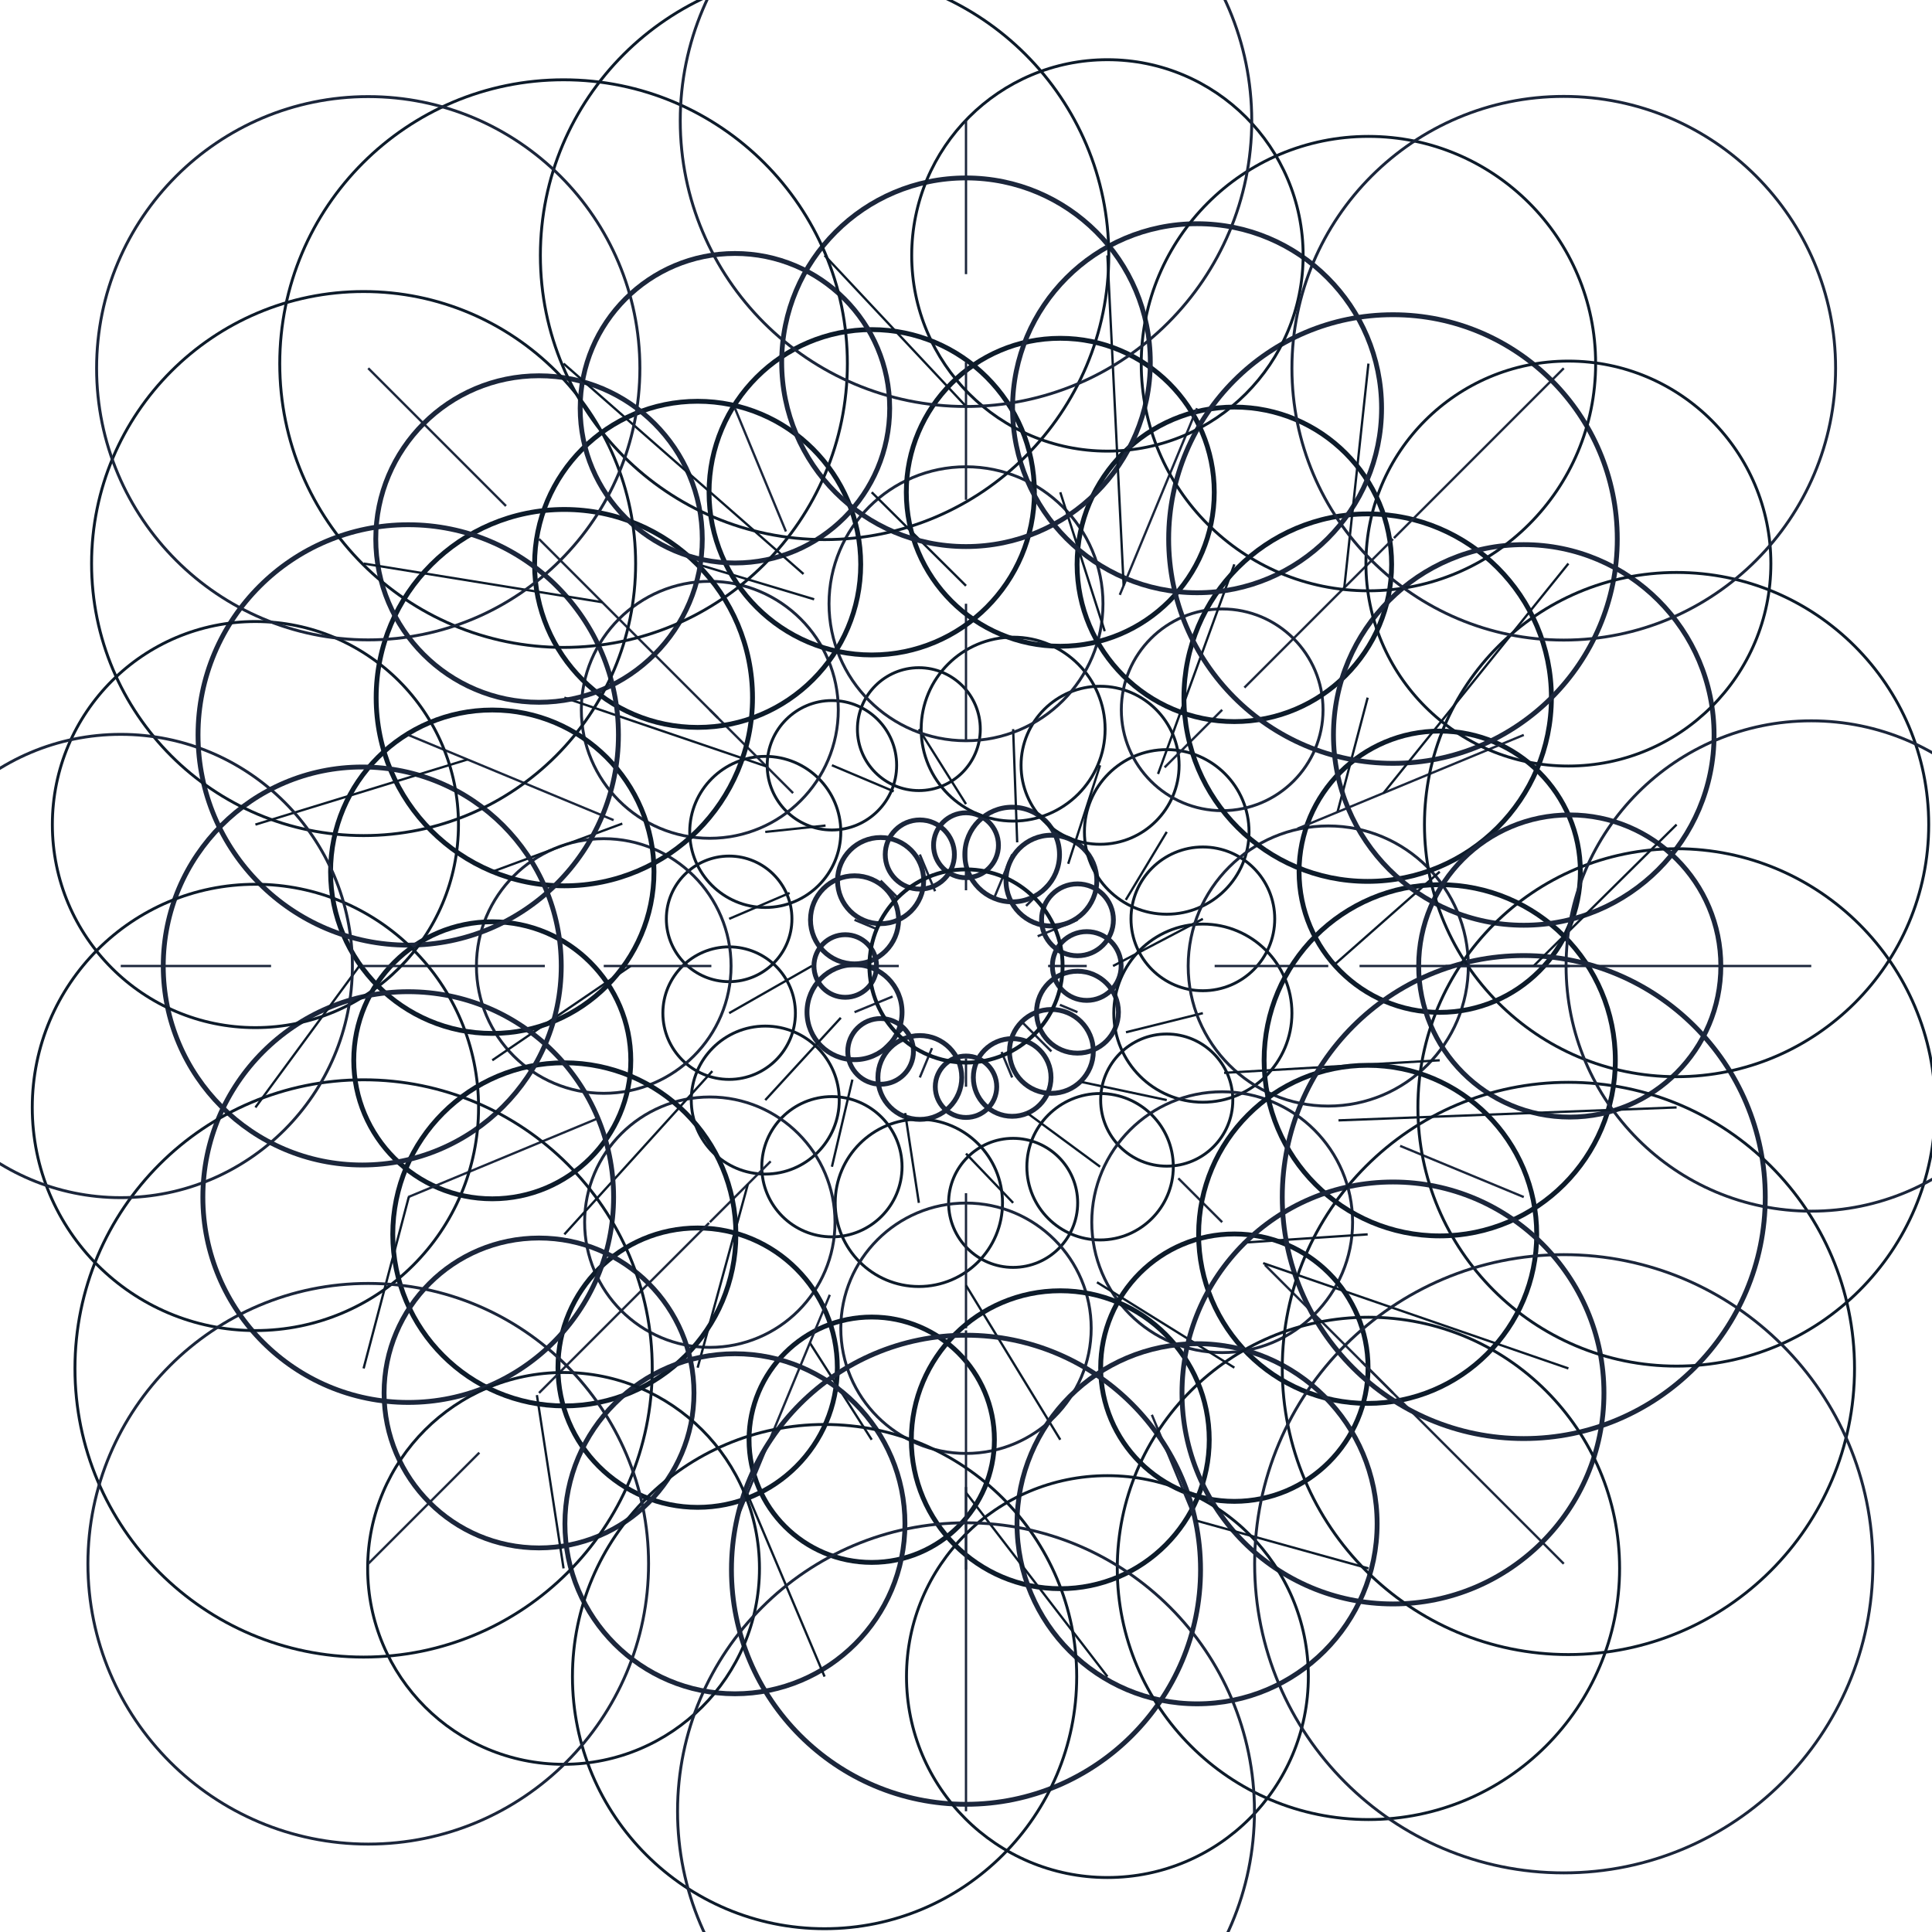
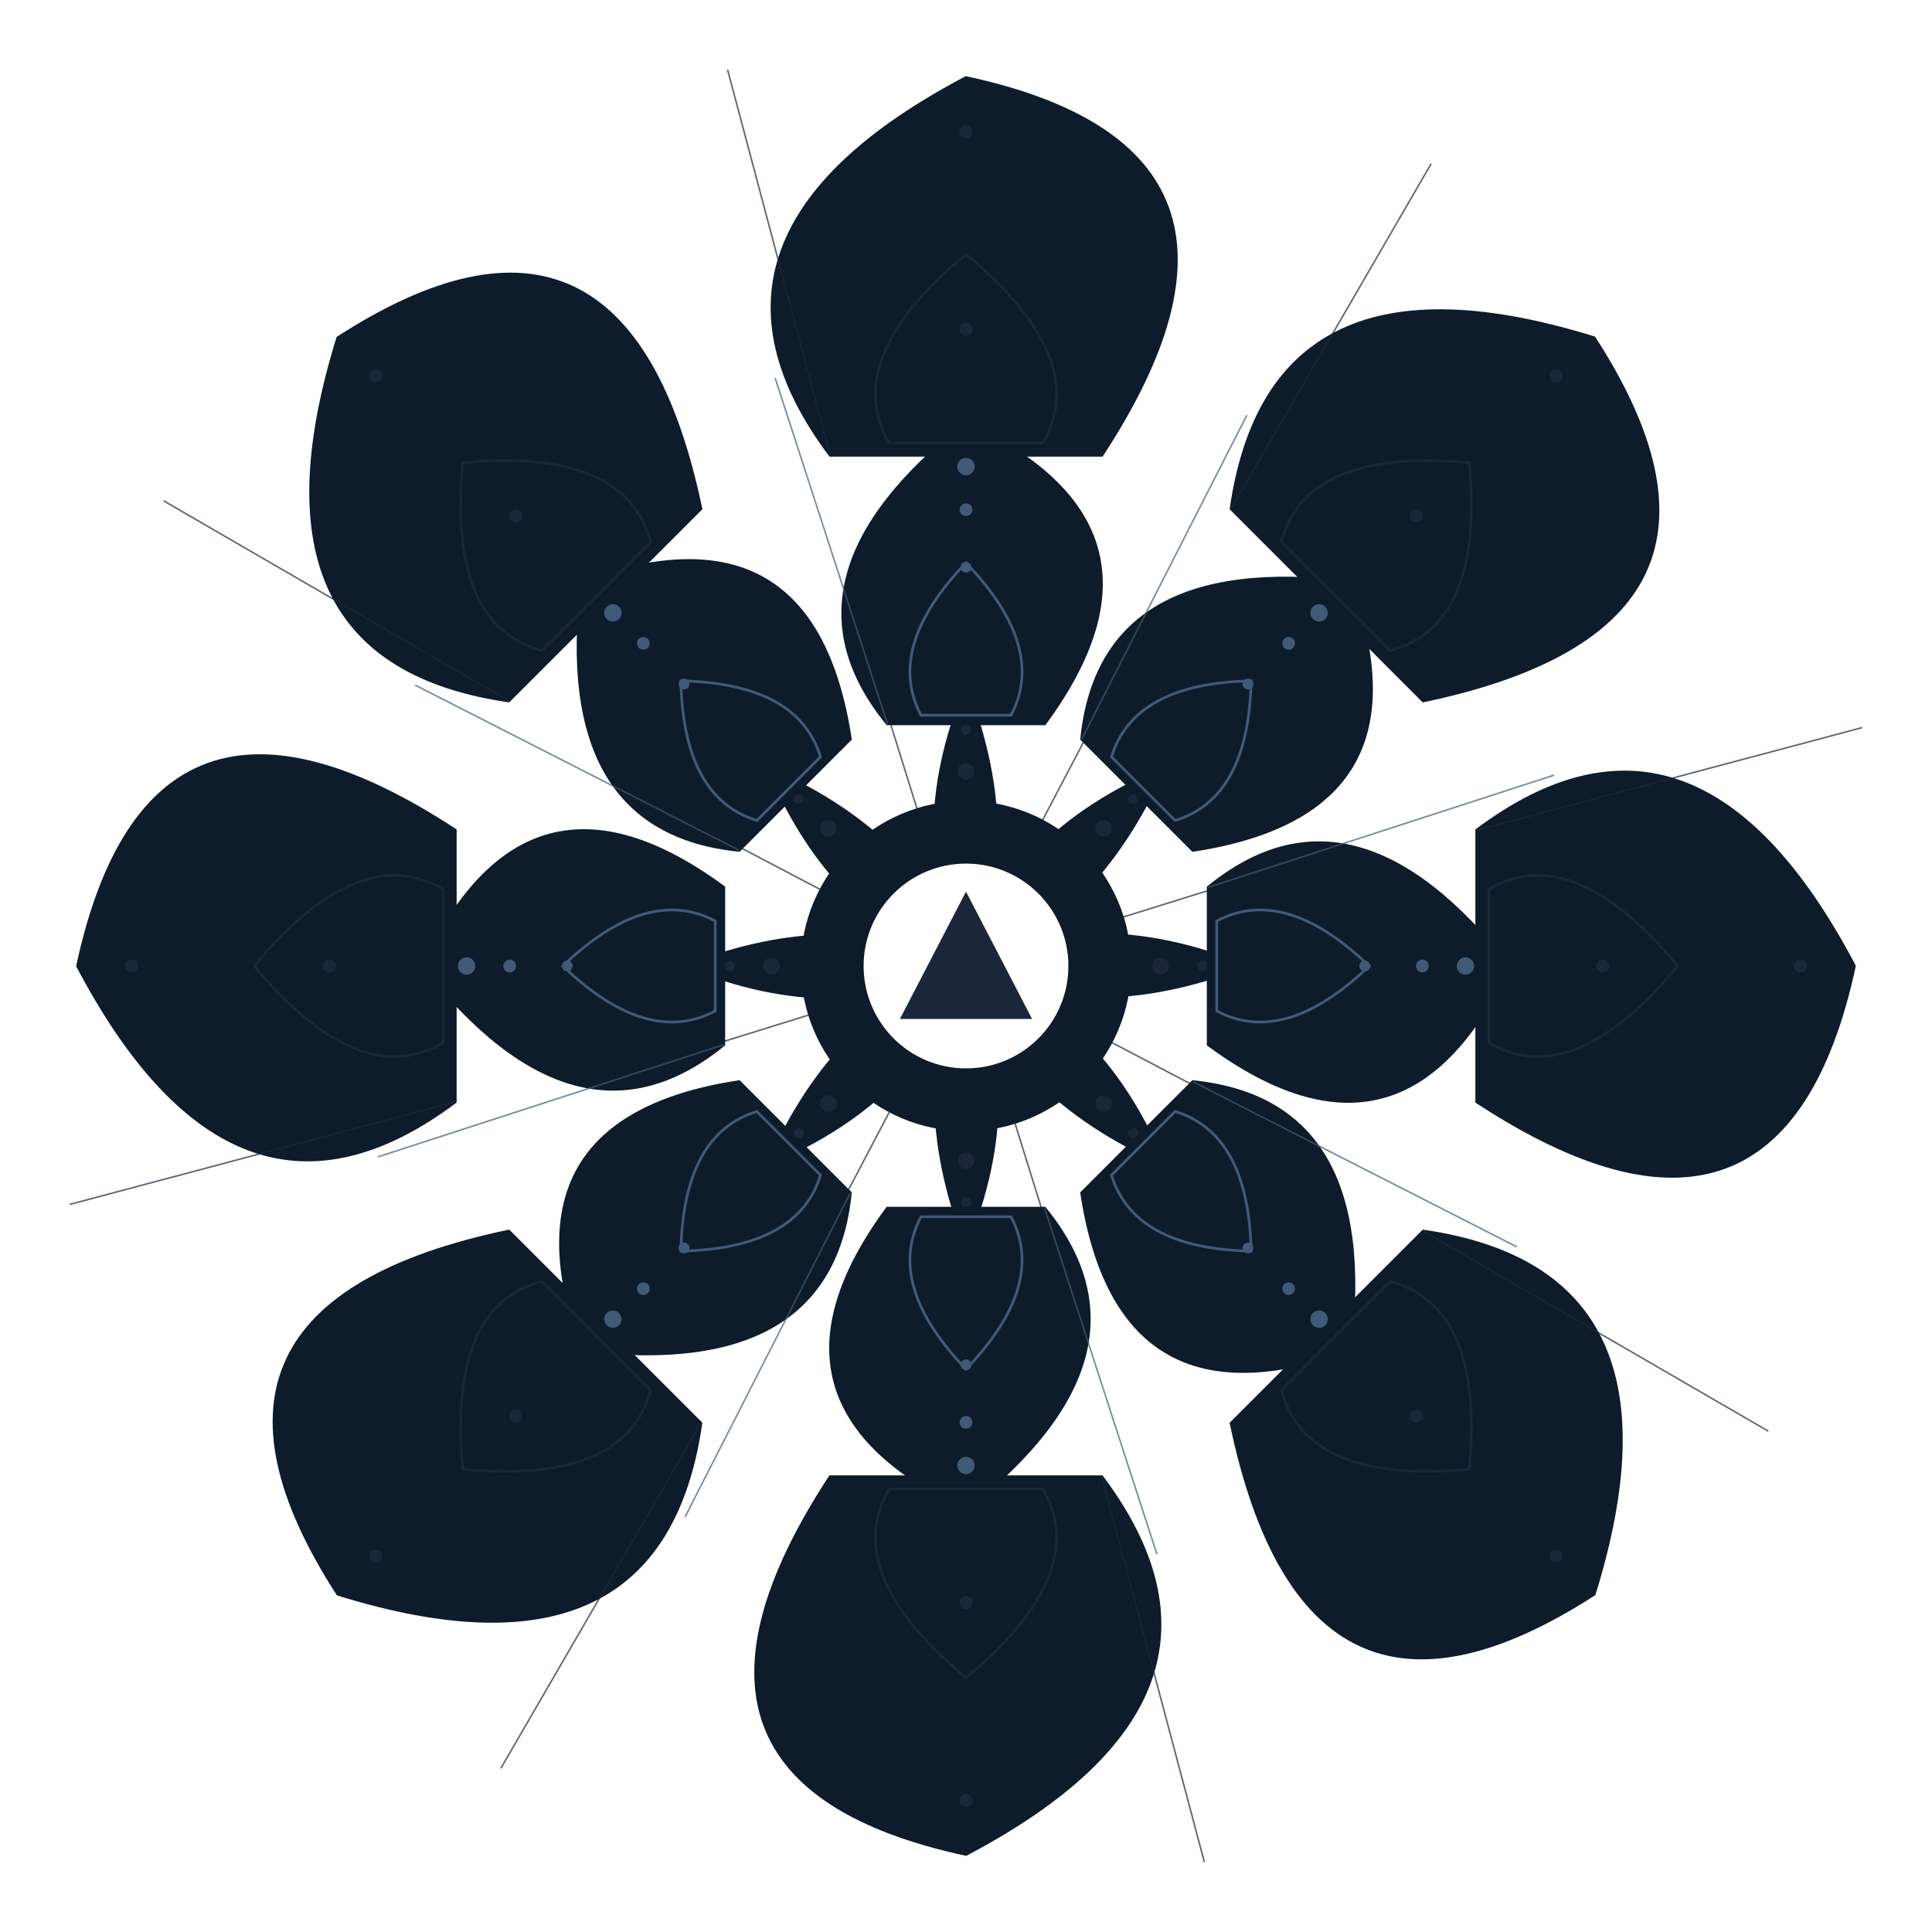
<svg xmlns="http://www.w3.org/2000/svg" width="1000" height="1000" viewBox="0 0 1000 1000">
  <rect width="1000" height="1000" fill="#ffffff" />
-   <circle cx="562.5" cy="500.0" r="17.8" fill="none" stroke="#1b263b" stroke-width="2.5" />
-   <line x1="542.5" y1="500.0" x2="562.5" y2="500.0" stroke="#1b263b" stroke-width="1.2" />
-   <circle cx="557.7" cy="523.9" r="21.2" fill="none" stroke="#1b263b" stroke-width="2.5" />
-   <line x1="548.6" y1="520.1" x2="557.7" y2="523.9" stroke="#1b263b" stroke-width="1.2" />
-   <circle cx="544.2" cy="544.2" r="21.7" fill="none" stroke="#1b263b" stroke-width="2.5" />
-   <line x1="529.0" y1="529.0" x2="544.2" y2="544.2" stroke="#1b263b" stroke-width="1.2" />
-   <circle cx="523.9" cy="557.7" r="20.1" fill="none" stroke="#1b263b" stroke-width="2.5" />
-   <line x1="518.4" y1="544.5" x2="523.9" y2="557.7" stroke="#1b263b" stroke-width="1.2" />
-   <circle cx="500.0" cy="562.5" r="15.9" fill="none" stroke="#1b263b" stroke-width="2.5" />
-   <line x1="500.0" y1="547.8" x2="500.0" y2="562.5" stroke="#1b263b" stroke-width="1.2" />
-   <circle cx="476.1" cy="557.7" r="21.7" fill="none" stroke="#1b263b" stroke-width="2.5" />
-   <line x1="482.4" y1="542.5" x2="476.1" y2="557.7" stroke="#1b263b" stroke-width="1.2" />
-   <circle cx="455.8" cy="544.2" r="17.0" fill="none" stroke="#1b263b" stroke-width="2.5" />
-   <line x1="468.5" y1="531.5" x2="455.8" y2="544.2" stroke="#1b263b" stroke-width="1.2" />
-   <circle cx="442.3" cy="523.9" r="24.6" fill="none" stroke="#1b263b" stroke-width="2.5" />
-   <line x1="462.0" y1="515.8" x2="442.3" y2="523.9" stroke="#1b263b" stroke-width="1.2" />
-   <circle cx="437.5" cy="500.0" r="16.2" fill="none" stroke="#1b263b" stroke-width="2.5" />
-   <line x1="465.2" y1="500.0" x2="437.5" y2="500.0" stroke="#1b263b" stroke-width="1.2" />
-   <circle cx="442.3" cy="476.1" r="22.8" fill="none" stroke="#1b263b" stroke-width="2.5" />
-   <line x1="453.6" y1="480.8" x2="442.3" y2="476.1" stroke="#1b263b" stroke-width="1.2" />
-   <circle cx="455.8" cy="455.8" r="22.3" fill="none" stroke="#1b263b" stroke-width="2.5" />
-   <line x1="464.9" y1="464.9" x2="455.8" y2="455.8" stroke="#1b263b" stroke-width="1.2" />
-   <circle cx="476.1" cy="442.3" r="17.9" fill="none" stroke="#1b263b" stroke-width="2.5" />
-   <line x1="484.0" y1="461.3" x2="476.1" y2="442.3" stroke="#1b263b" stroke-width="1.2" />
-   <circle cx="500.0" cy="437.5" r="16.8" fill="none" stroke="#1b263b" stroke-width="2.5" />
-   <line x1="500.0" y1="460.8" x2="500.0" y2="437.5" stroke="#1b263b" stroke-width="1.2" />
-   <circle cx="523.9" cy="442.3" r="24.5" fill="none" stroke="#1b263b" stroke-width="2.5" />
-   <line x1="514.9" y1="464.0" x2="523.9" y2="442.3" stroke="#1b263b" stroke-width="1.2" />
-   <circle cx="544.2" cy="455.8" r="23.5" fill="none" stroke="#1b263b" stroke-width="2.5" />
-   <line x1="531.1" y1="468.9" x2="544.2" y2="455.8" stroke="#1b263b" stroke-width="1.2" />
-   <circle cx="557.7" cy="476.1" r="18.6" fill="none" stroke="#1b263b" stroke-width="2.5" />
-   <line x1="537.1" y1="484.6" x2="557.7" y2="476.1" stroke="#1b263b" stroke-width="1.2" />
-   <circle cx="622.6" cy="524.4" r="46.1" fill="none" stroke="#0d1b2a" stroke-width="1.5" />
-   <line x1="582.8" y1="534.3" x2="622.6" y2="524.4" stroke="#0d1b2a" stroke-width="1.2" />
-   <circle cx="603.9" cy="569.4" r="34.2" fill="none" stroke="#0d1b2a" stroke-width="1.5" />
-   <line x1="560.1" y1="560.1" x2="603.9" y2="569.4" stroke="#0d1b2a" stroke-width="1.2" />
-   <circle cx="569.4" cy="603.9" r="37.9" fill="none" stroke="#0d1b2a" stroke-width="1.5" />
-   <line x1="531.4" y1="575.9" x2="569.4" y2="603.9" stroke="#0d1b2a" stroke-width="1.2" />
-   <circle cx="524.4" cy="622.6" r="33.4" fill="none" stroke="#0d1b2a" stroke-width="1.5" />
-   <line x1="500.0" y1="597.1" x2="524.4" y2="622.6" stroke="#0d1b2a" stroke-width="1.2" />
-   <circle cx="475.6" cy="622.6" r="43.3" fill="none" stroke="#0d1b2a" stroke-width="1.5" />
-   <line x1="468.5" y1="576.1" x2="475.6" y2="622.6" stroke="#0d1b2a" stroke-width="1.2" />
-   <circle cx="430.6" cy="603.9" r="36.3" fill="none" stroke="#0d1b2a" stroke-width="1.5" />
-   <line x1="441.2" y1="558.8" x2="430.6" y2="603.9" stroke="#0d1b2a" stroke-width="1.2" />
-   <circle cx="396.1" cy="569.4" r="38.3" fill="none" stroke="#0d1b2a" stroke-width="1.5" />
-   <line x1="435.2" y1="526.8" x2="396.1" y2="569.4" stroke="#0d1b2a" stroke-width="1.2" />
-   <circle cx="377.4" cy="524.4" r="34.3" fill="none" stroke="#0d1b2a" stroke-width="1.5" />
-   <line x1="420.2" y1="500.0" x2="377.4" y2="524.4" stroke="#0d1b2a" stroke-width="1.2" />
-   <circle cx="377.4" cy="475.6" r="32.5" fill="none" stroke="#0d1b2a" stroke-width="1.5" />
-   <line x1="408.7" y1="462.2" x2="377.4" y2="475.6" stroke="#0d1b2a" stroke-width="1.2" />
-   <circle cx="396.1" cy="430.6" r="39.1" fill="none" stroke="#0d1b2a" stroke-width="1.5" />
-   <line x1="427.3" y1="427.3" x2="396.1" y2="430.6" stroke="#0d1b2a" stroke-width="1.2" />
-   <circle cx="430.6" cy="396.1" r="33.5" fill="none" stroke="#0d1b2a" stroke-width="1.5" />
-   <line x1="462.6" y1="409.6" x2="430.6" y2="396.1" stroke="#0d1b2a" stroke-width="1.2" />
-   <circle cx="475.6" cy="377.4" r="31.8" fill="none" stroke="#0d1b2a" stroke-width="1.5" />
-   <line x1="500.0" y1="416.2" x2="475.6" y2="377.4" stroke="#0d1b2a" stroke-width="1.2" />
-   <circle cx="524.4" cy="377.4" r="47.6" fill="none" stroke="#0d1b2a" stroke-width="1.5" />
-   <line x1="526.5" y1="436.0" x2="524.4" y2="377.4" stroke="#0d1b2a" stroke-width="1.2" />
-   <circle cx="569.4" cy="396.1" r="40.9" fill="none" stroke="#0d1b2a" stroke-width="1.5" />
-   <line x1="552.9" y1="447.1" x2="569.4" y2="396.1" stroke="#0d1b2a" stroke-width="1.2" />
-   <circle cx="603.9" cy="430.6" r="42.6" fill="none" stroke="#0d1b2a" stroke-width="1.5" />
-   <line x1="582.7" y1="465.8" x2="603.9" y2="430.6" stroke="#0d1b2a" stroke-width="1.2" />
-   <circle cx="622.6" cy="475.6" r="37.2" fill="none" stroke="#0d1b2a" stroke-width="1.5" />
-   <line x1="576.1" y1="500.0" x2="622.6" y2="475.6" stroke="#0d1b2a" stroke-width="1.2" />
-   <circle cx="687.5" cy="500.0" r="72.5" fill="none" stroke="#1b263b" stroke-width="1.5" />
-   <line x1="628.7" y1="500.0" x2="687.5" y2="500.0" stroke="#1b263b" stroke-width="1.2" />
-   <circle cx="632.6" cy="632.6" r="67.5" fill="none" stroke="#1b263b" stroke-width="1.5" />
-   <line x1="609.9" y1="609.9" x2="632.6" y2="632.6" stroke="#1b263b" stroke-width="1.2" />
-   <circle cx="500.0" cy="687.5" r="64.8" fill="none" stroke="#1b263b" stroke-width="1.5" />
-   <line x1="500.0" y1="617.6" x2="500.0" y2="687.5" stroke="#1b263b" stroke-width="1.2" />
-   <circle cx="367.4" cy="632.6" r="64.8" fill="none" stroke="#1b263b" stroke-width="1.5" />
-   <line x1="398.9" y1="601.1" x2="367.4" y2="632.6" stroke="#1b263b" stroke-width="1.2" />
-   <circle cx="312.5" cy="500.0" r="65.9" fill="none" stroke="#1b263b" stroke-width="1.5" />
-   <line x1="368.2" y1="500.0" x2="312.5" y2="500.0" stroke="#1b263b" stroke-width="1.2" />
-   <circle cx="367.4" cy="367.4" r="66.5" fill="none" stroke="#1b263b" stroke-width="1.5" />
-   <line x1="410.5" y1="410.5" x2="367.4" y2="367.4" stroke="#1b263b" stroke-width="1.2" />
-   <circle cx="500.0" cy="312.5" r="70.9" fill="none" stroke="#1b263b" stroke-width="1.5" />
-   <line x1="500.0" y1="383.9" x2="500.0" y2="312.5" stroke="#1b263b" stroke-width="1.2" />
-   <circle cx="632.6" cy="367.4" r="52.2" fill="none" stroke="#1b263b" stroke-width="1.5" />
-   <line x1="602.8" y1="397.2" x2="632.6" y2="367.4" stroke="#1b263b" stroke-width="1.2" />
-   <circle cx="745.2" cy="548.8" r="90.9" fill="none" stroke="#0d1b2a" stroke-width="2.5" />
-   <line x1="633.6" y1="555.3" x2="745.2" y2="548.8" stroke="#0d1b2a" stroke-width="1.2" />
-   <circle cx="707.9" cy="638.9" r="87.5" fill="none" stroke="#0d1b2a" stroke-width="2.5" />
-   <line x1="643.2" y1="643.2" x2="707.9" y2="638.9" stroke="#0d1b2a" stroke-width="1.2" />
-   <circle cx="638.9" cy="707.9" r="69.2" fill="none" stroke="#0d1b2a" stroke-width="2.5" />
-   <line x1="567.8" y1="663.7" x2="638.9" y2="707.9" stroke="#0d1b2a" stroke-width="1.2" />
-   <circle cx="548.8" cy="745.2" r="77.1" fill="none" stroke="#0d1b2a" stroke-width="2.5" />
-   <line x1="500.0" y1="665.3" x2="548.8" y2="745.2" stroke="#0d1b2a" stroke-width="1.2" />
-   <circle cx="451.2" cy="745.2" r="63.5" fill="none" stroke="#0d1b2a" stroke-width="2.5" />
-   <line x1="419.2" y1="695.1" x2="451.2" y2="745.2" stroke="#0d1b2a" stroke-width="1.2" />
-   <circle cx="361.1" cy="707.9" r="72.3" fill="none" stroke="#0d1b2a" stroke-width="2.5" />
-   <line x1="387.1" y1="612.9" x2="361.1" y2="707.9" stroke="#0d1b2a" stroke-width="1.2" />
-   <circle cx="292.1" cy="638.9" r="88.8" fill="none" stroke="#0d1b2a" stroke-width="2.5" />
-   <line x1="368.7" y1="554.4" x2="292.1" y2="638.9" stroke="#0d1b2a" stroke-width="1.2" />
-   <circle cx="254.8" cy="548.8" r="71.7" fill="none" stroke="#0d1b2a" stroke-width="2.5" />
-   <line x1="326.4" y1="500.0" x2="254.8" y2="548.8" stroke="#0d1b2a" stroke-width="1.2" />
-   <circle cx="254.8" cy="451.2" r="83.7" fill="none" stroke="#0d1b2a" stroke-width="2.5" />
-   <line x1="322.1" y1="426.3" x2="254.8" y2="451.2" stroke="#0d1b2a" stroke-width="1.2" />
-   <circle cx="292.1" cy="361.1" r="97.4" fill="none" stroke="#0d1b2a" stroke-width="2.5" />
-   <line x1="396.7" y1="396.7" x2="292.1" y2="361.1" stroke="#0d1b2a" stroke-width="1.2" />
-   <circle cx="361.1" cy="292.1" r="84.4" fill="none" stroke="#0d1b2a" stroke-width="2.5" />
-   <line x1="421.4" y1="310.2" x2="361.1" y2="292.1" stroke="#0d1b2a" stroke-width="1.2" />
-   <circle cx="451.2" cy="254.8" r="84.2" fill="none" stroke="#0d1b2a" stroke-width="2.5" />
-   <line x1="500.0" y1="303.2" x2="451.2" y2="254.8" stroke="#0d1b2a" stroke-width="1.2" />
-   <circle cx="548.8" cy="254.8" r="79.7" fill="none" stroke="#0d1b2a" stroke-width="2.5" />
-   <line x1="571.8" y1="326.7" x2="548.8" y2="254.8" stroke="#0d1b2a" stroke-width="1.2" />
-   <circle cx="638.9" cy="292.1" r="81.4" fill="none" stroke="#0d1b2a" stroke-width="2.5" />
-   <line x1="599.4" y1="400.6" x2="638.9" y2="292.1" stroke="#0d1b2a" stroke-width="1.2" />
-   <circle cx="707.9" cy="361.1" r="95.1" fill="none" stroke="#0d1b2a" stroke-width="2.5" />
-   <line x1="692.3" y1="420.3" x2="707.9" y2="361.1" stroke="#0d1b2a" stroke-width="1.2" />
-   <circle cx="745.2" cy="451.2" r="72.8" fill="none" stroke="#0d1b2a" stroke-width="2.5" />
-   <line x1="689.9" y1="500.0" x2="745.2" y2="451.2" stroke="#0d1b2a" stroke-width="1.2" />
-   <circle cx="812.5" cy="500.0" r="78.2" fill="none" stroke="#1b263b" stroke-width="2.5" />
-   <line x1="703.7" y1="500.0" x2="812.5" y2="500.0" stroke="#1b263b" stroke-width="1.2" />
-   <circle cx="788.7" cy="619.6" r="125.0" fill="none" stroke="#1b263b" stroke-width="2.5" />
-   <line x1="724.7" y1="593.1" x2="788.7" y2="619.6" stroke="#1b263b" stroke-width="1.2" />
-   <circle cx="721.0" cy="721.0" r="109.2" fill="none" stroke="#1b263b" stroke-width="2.5" />
-   <line x1="654.7" y1="654.7" x2="721.0" y2="721.0" stroke="#1b263b" stroke-width="1.2" />
-   <circle cx="619.6" cy="788.7" r="93.2" fill="none" stroke="#1b263b" stroke-width="2.5" />
-   <line x1="596.2" y1="732.3" x2="619.6" y2="788.7" stroke="#1b263b" stroke-width="1.2" />
-   <circle cx="500.0" cy="812.5" r="121.4" fill="none" stroke="#1b263b" stroke-width="2.5" />
-   <line x1="500.0" y1="688.6" x2="500.0" y2="812.5" stroke="#1b263b" stroke-width="1.2" />
-   <circle cx="380.4" cy="788.7" r="88.0" fill="none" stroke="#1b263b" stroke-width="2.5" />
-   <line x1="429.5" y1="670.2" x2="380.4" y2="788.7" stroke="#1b263b" stroke-width="1.2" />
-   <circle cx="279.0" cy="721.0" r="80.2" fill="none" stroke="#1b263b" stroke-width="2.5" />
-   <line x1="367.0" y1="633.0" x2="279.0" y2="721.0" stroke="#1b263b" stroke-width="1.2" />
-   <circle cx="211.3" cy="619.6" r="106.3" fill="none" stroke="#1b263b" stroke-width="2.5" />
-   <line x1="310.1" y1="578.6" x2="211.3" y2="619.6" stroke="#1b263b" stroke-width="1.2" />
-   <circle cx="187.5" cy="500.0" r="103.0" fill="none" stroke="#1b263b" stroke-width="2.5" />
-   <line x1="282.0" y1="500.0" x2="187.5" y2="500.0" stroke="#1b263b" stroke-width="1.2" />
-   <circle cx="211.3" cy="380.4" r="108.8" fill="none" stroke="#1b263b" stroke-width="2.5" />
-   <line x1="317.6" y1="424.5" x2="211.3" y2="380.4" stroke="#1b263b" stroke-width="1.2" />
-   <circle cx="279.0" cy="279.0" r="84.5" fill="none" stroke="#1b263b" stroke-width="2.5" />
-   <line x1="371.5" y1="371.5" x2="279.0" y2="279.0" stroke="#1b263b" stroke-width="1.2" />
-   <circle cx="380.4" cy="211.3" r="80.1" fill="none" stroke="#1b263b" stroke-width="2.5" />
-   <line x1="406.8" y1="275.1" x2="380.4" y2="211.3" stroke="#1b263b" stroke-width="1.2" />
-   <circle cx="500.0" cy="187.5" r="95.4" fill="none" stroke="#1b263b" stroke-width="2.5" />
-   <line x1="500.0" y1="258.7" x2="500.0" y2="187.5" stroke="#1b263b" stroke-width="1.2" />
-   <circle cx="619.6" cy="211.3" r="95.5" fill="none" stroke="#1b263b" stroke-width="2.5" />
-   <line x1="579.6" y1="307.9" x2="619.6" y2="211.3" stroke="#1b263b" stroke-width="1.2" />
-   <circle cx="721.0" cy="279.0" r="116.1" fill="none" stroke="#1b263b" stroke-width="2.5" />
-   <line x1="644.1" y1="355.9" x2="721.0" y2="279.0" stroke="#1b263b" stroke-width="1.2" />
-   <circle cx="788.7" cy="380.4" r="98.5" fill="none" stroke="#1b263b" stroke-width="2.5" />
-   <line x1="671.6" y1="428.9" x2="788.7" y2="380.4" stroke="#1b263b" stroke-width="1.2" />
-   <circle cx="867.8" cy="573.2" r="133.9" fill="none" stroke="#0d1b2a" stroke-width="1.5" />
-   <line x1="692.8" y1="579.9" x2="867.8" y2="573.2" stroke="#0d1b2a" stroke-width="1.2" />
-   <circle cx="811.8" cy="708.3" r="148.1" fill="none" stroke="#0d1b2a" stroke-width="1.5" />
-   <line x1="653.8" y1="653.8" x2="811.8" y2="708.3" stroke="#0d1b2a" stroke-width="1.2" />
-   <circle cx="708.3" cy="811.8" r="130.0" fill="none" stroke="#0d1b2a" stroke-width="1.5" />
-   <line x1="618.9" y1="787.0" x2="708.3" y2="811.8" stroke="#0d1b2a" stroke-width="1.2" />
-   <circle cx="573.2" cy="867.8" r="104.0" fill="none" stroke="#0d1b2a" stroke-width="1.5" />
-   <line x1="500.0" y1="772.6" x2="573.2" y2="867.8" stroke="#0d1b2a" stroke-width="1.2" />
-   <circle cx="426.8" cy="867.8" r="130.5" fill="none" stroke="#0d1b2a" stroke-width="1.5" />
-   <line x1="386.8" y1="773.2" x2="426.8" y2="867.8" stroke="#0d1b2a" stroke-width="1.2" />
-   <circle cx="291.7" cy="811.8" r="101.4" fill="none" stroke="#0d1b2a" stroke-width="1.5" />
-   <line x1="277.9" y1="722.1" x2="291.7" y2="811.8" stroke="#0d1b2a" stroke-width="1.2" />
-   <circle cx="188.2" cy="708.3" r="149.4" fill="none" stroke="#0d1b2a" stroke-width="1.5" />
-   <line x1="211.6" y1="619.5" x2="188.2" y2="708.3" stroke="#0d1b2a" stroke-width="1.2" />
-   <circle cx="132.2" cy="573.2" r="115.5" fill="none" stroke="#0d1b2a" stroke-width="1.5" />
-   <line x1="186.0" y1="500.0" x2="132.2" y2="573.2" stroke="#0d1b2a" stroke-width="1.2" />
-   <circle cx="132.2" cy="426.8" r="105.1" fill="none" stroke="#0d1b2a" stroke-width="1.5" />
-   <line x1="242.0" y1="393.1" x2="132.2" y2="426.8" stroke="#0d1b2a" stroke-width="1.2" />
-   <circle cx="188.2" cy="291.7" r="140.8" fill="none" stroke="#0d1b2a" stroke-width="1.5" />
-   <line x1="311.7" y1="311.7" x2="188.2" y2="291.7" stroke="#0d1b2a" stroke-width="1.2" />
-   <circle cx="291.7" cy="188.2" r="146.9" fill="none" stroke="#0d1b2a" stroke-width="1.5" />
-   <line x1="415.9" y1="297.1" x2="291.7" y2="188.2" stroke="#0d1b2a" stroke-width="1.2" />
-   <circle cx="426.8" cy="132.2" r="147.1" fill="none" stroke="#0d1b2a" stroke-width="1.5" />
-   <line x1="500.0" y1="210.3" x2="426.8" y2="132.2" stroke="#0d1b2a" stroke-width="1.2" />
-   <circle cx="573.2" cy="132.2" r="101.3" fill="none" stroke="#0d1b2a" stroke-width="1.5" />
-   <line x1="581.6" y1="303.1" x2="573.2" y2="132.2" stroke="#0d1b2a" stroke-width="1.2" />
-   <circle cx="708.3" cy="188.2" r="117.6" fill="none" stroke="#0d1b2a" stroke-width="1.5" />
-   <line x1="695.8" y1="304.2" x2="708.3" y2="188.2" stroke="#0d1b2a" stroke-width="1.2" />
-   <circle cx="811.8" cy="291.7" r="104.8" fill="none" stroke="#0d1b2a" stroke-width="1.5" />
-   <line x1="716.1" y1="410.5" x2="811.8" y2="291.7" stroke="#0d1b2a" stroke-width="1.2" />
-   <circle cx="867.8" cy="426.8" r="130.5" fill="none" stroke="#0d1b2a" stroke-width="1.5" />
-   <line x1="793.8" y1="500.0" x2="867.8" y2="426.8" stroke="#0d1b2a" stroke-width="1.2" />
-   <circle cx="937.5" cy="500.0" r="126.9" fill="none" stroke="#1b263b" stroke-width="1.5" />
-   <line x1="748.2" y1="500.0" x2="937.5" y2="500.0" stroke="#1b263b" stroke-width="1.2" />
-   <circle cx="809.4" cy="809.4" r="160.0" fill="none" stroke="#1b263b" stroke-width="1.5" />
-   <line x1="704.6" y1="704.6" x2="809.4" y2="809.4" stroke="#1b263b" stroke-width="1.2" />
-   <circle cx="500.0" cy="937.5" r="149.3" fill="none" stroke="#1b263b" stroke-width="1.5" />
-   <line x1="500.0" y1="769.7" x2="500.0" y2="937.5" stroke="#1b263b" stroke-width="1.2" />
-   <circle cx="190.6" cy="809.4" r="145.1" fill="none" stroke="#1b263b" stroke-width="1.5" />
-   <line x1="248.1" y1="751.9" x2="190.6" y2="809.4" stroke="#1b263b" stroke-width="1.2" />
-   <circle cx="62.5" cy="500.0" r="119.9" fill="none" stroke="#1b263b" stroke-width="1.5" />
-   <line x1="140.3" y1="500.0" x2="62.5" y2="500.0" stroke="#1b263b" stroke-width="1.2" />
-   <circle cx="190.6" cy="190.6" r="140.6" fill="none" stroke="#1b263b" stroke-width="1.5" />
-   <line x1="261.9" y1="261.9" x2="190.6" y2="190.6" stroke="#1b263b" stroke-width="1.2" />
-   <circle cx="500.0" cy="62.5" r="147.9" fill="none" stroke="#1b263b" stroke-width="1.5" />
-   <line x1="500.0" y1="141.9" x2="500.0" y2="62.5" stroke="#1b263b" stroke-width="1.2" />
-   <circle cx="809.4" cy="190.6" r="140.7" fill="none" stroke="#1b263b" stroke-width="1.5" />
-   <line x1="721.5" y1="278.5" x2="809.4" y2="190.6" stroke="#1b263b" stroke-width="1.2" />
-   <circle cx="500" cy="500" r="50.0" fill="none" stroke="#0d1b2a" stroke-width="2" />
+   <g transform="rotate(0.00 500 500)">
+     <path d="M 500.0 500.0 Q 468.1 434.5 500.0 356.1 Q 530.9 436.5 500.0 500.0 Z" fill="#0d1b2a" stroke="#0d1b2a" stroke-width="2.0" />
+     <path d="M 500.0 500.0 Q 490.5 462.0 500.0 421.6 Q 509.5 462.0 500.0 500.0 Z" fill="none" stroke="#1b263b" stroke-width="1.4" />
+     <circle cx="500.0" cy="428.0" r="4.3" fill="#1b263b" />
+     <circle cx="500.0" cy="377.7" r="2.6" fill="#1b263b" />
+     <circle cx="500.0" cy="399.3" r="4.3" fill="#1b263b" />
+     <line x1="500.0" y1="500.0" x2="452.4" y2="347.2" stroke="#1b263b" stroke-width="0.8" opacity="0.7" />
+   </g>
+   <g transform="rotate(45.00 500 500)">
+     <path d="M 500.0 500.0 Q 468.1 434.5 500.0 356.1 Q 530.9 436.5 500.0 500.0 Z" fill="#0d1b2a" stroke="#0d1b2a" stroke-width="2.0" />
+     <path d="M 500.0 500.0 Q 490.5 462.0 500.0 421.6 Q 509.5 462.0 500.0 500.0 Z" fill="none" stroke="#1b263b" stroke-width="1.4" />
+     <circle cx="500.0" cy="428.0" r="4.3" fill="#1b263b" />
+     <circle cx="500.0" cy="377.7" r="2.6" fill="#1b263b" />
+     <circle cx="500.0" cy="399.3" r="4.3" fill="#1b263b" />
+     <line x1="500.0" y1="500.0" x2="452.4" y2="347.2" stroke="#1b263b" stroke-width="0.8" opacity="0.7" />
+   </g>
+   <g transform="rotate(90.00 500 500)">
+     <path d="M 500.0 500.0 Q 468.1 434.5 500.0 356.1 Q 530.9 436.5 500.0 500.0 Z" fill="#0d1b2a" stroke="#0d1b2a" stroke-width="2.0" />
+     <path d="M 500.0 500.0 Q 490.5 462.0 500.0 421.6 Q 509.5 462.0 500.0 500.0 Z" fill="none" stroke="#1b263b" stroke-width="1.4" />
+     <circle cx="500.0" cy="428.0" r="4.3" fill="#1b263b" />
+     <circle cx="500.0" cy="377.7" r="2.6" fill="#1b263b" />
+     <circle cx="500.0" cy="399.3" r="4.3" fill="#1b263b" />
+     <line x1="500.0" y1="500.0" x2="452.4" y2="347.2" stroke="#1b263b" stroke-width="0.8" opacity="0.7" />
+   </g>
+   <g transform="rotate(135.00 500 500)">
+     <path d="M 500.0 500.0 Q 468.1 434.5 500.0 356.1 Q 530.9 436.5 500.0 500.0 Z" fill="#0d1b2a" stroke="#0d1b2a" stroke-width="2.0" />
+     <path d="M 500.0 500.0 Q 490.5 462.0 500.0 421.6 Q 509.5 462.0 500.0 500.0 Z" fill="none" stroke="#1b263b" stroke-width="1.4" />
+     <circle cx="500.0" cy="428.0" r="4.3" fill="#1b263b" />
+     <circle cx="500.0" cy="377.7" r="2.6" fill="#1b263b" />
+     <circle cx="500.0" cy="399.3" r="4.3" fill="#1b263b" />
+     <line x1="500.0" y1="500.0" x2="452.4" y2="347.2" stroke="#1b263b" stroke-width="0.8" opacity="0.7" />
+   </g>
+   <g transform="rotate(180.00 500 500)">
+     <path d="M 500.0 500.0 Q 468.1 434.5 500.0 356.1 Q 530.9 436.5 500.0 500.0 Z" fill="#0d1b2a" stroke="#0d1b2a" stroke-width="2.0" />
+     <path d="M 500.0 500.0 Q 490.5 462.0 500.0 421.6 Q 509.5 462.0 500.0 500.0 Z" fill="none" stroke="#1b263b" stroke-width="1.4" />
+     <circle cx="500.0" cy="428.0" r="4.3" fill="#1b263b" />
+     <circle cx="500.0" cy="377.7" r="2.6" fill="#1b263b" />
+     <circle cx="500.0" cy="399.3" r="4.3" fill="#1b263b" />
+     <line x1="500.0" y1="500.0" x2="452.4" y2="347.2" stroke="#1b263b" stroke-width="0.8" opacity="0.7" />
+   </g>
+   <g transform="rotate(225.00 500 500)">
+     <path d="M 500.0 500.0 Q 468.1 434.5 500.0 356.1 Q 530.9 436.5 500.0 500.0 Z" fill="#0d1b2a" stroke="#0d1b2a" stroke-width="2.0" />
+     <path d="M 500.0 500.0 Q 490.5 462.0 500.0 421.6 Q 509.5 462.0 500.0 500.0 Z" fill="none" stroke="#1b263b" stroke-width="1.4" />
+     <circle cx="500.0" cy="428.0" r="4.3" fill="#1b263b" />
+     <circle cx="500.0" cy="377.7" r="2.6" fill="#1b263b" />
+     <circle cx="500.0" cy="399.3" r="4.3" fill="#1b263b" />
+     <line x1="500.0" y1="500.0" x2="452.4" y2="347.2" stroke="#1b263b" stroke-width="0.8" opacity="0.7" />
+   </g>
+   <g transform="rotate(270.00 500 500)">
+     <path d="M 500.0 500.0 Q 468.1 434.5 500.0 356.1 Q 530.9 436.5 500.0 500.0 Z" fill="#0d1b2a" stroke="#0d1b2a" stroke-width="2.0" />
+     <path d="M 500.0 500.0 Q 490.5 462.0 500.0 421.6 Q 509.5 462.0 500.0 500.0 Z" fill="none" stroke="#1b263b" stroke-width="1.4" />
+     <circle cx="500.0" cy="428.0" r="4.3" fill="#1b263b" />
+     <circle cx="500.0" cy="377.7" r="2.6" fill="#1b263b" />
+     <circle cx="500.0" cy="399.3" r="4.3" fill="#1b263b" />
+     <line x1="500.0" y1="500.0" x2="452.4" y2="347.2" stroke="#1b263b" stroke-width="0.8" opacity="0.7" />
+   </g>
+   <g transform="rotate(315.00 500 500)">
+     <path d="M 500.0 500.0 Q 468.1 434.5 500.0 356.1 Q 530.9 436.5 500.0 500.0 Z" fill="#0d1b2a" stroke="#0d1b2a" stroke-width="2.0" />
+     <path d="M 500.0 500.0 Q 490.5 462.0 500.0 421.6 Q 509.5 462.0 500.0 500.0 Z" fill="none" stroke="#1b263b" stroke-width="1.4" />
+     <circle cx="500.0" cy="428.0" r="4.3" fill="#1b263b" />
+     <circle cx="500.0" cy="377.7" r="2.6" fill="#1b263b" />
+     <circle cx="500.0" cy="399.3" r="4.3" fill="#1b263b" />
+     <line x1="500.0" y1="500.0" x2="452.4" y2="347.2" stroke="#1b263b" stroke-width="0.8" opacity="0.7" />
+   </g>
+   <g transform="rotate(0.00 500 500)">
+     <path d="M 459.3 374.6 Q 397.9 299.3 500.0 219.1 Q 615.4 273.1 540.7 374.6 Z" fill="#0d1b2a" stroke="#0d1b2a" stroke-width="1.5" />
+     <path d="M 476.7 370.2 Q 458.1 335.0 500.0 291.3 Q 541.9 335.0 523.3 370.2 Z" fill="none" stroke="#415a77" stroke-width="1.4" />
+     <circle cx="500.0" cy="293.6" r="2.8" fill="#415a77" />
+     <circle cx="500.0" cy="241.5" r="4.5" fill="#415a77" />
+     <circle cx="500.0" cy="263.8" r="3.3" fill="#415a77" />
+     <line x1="459.3" y1="374.6" x2="401.2" y2="195.6" stroke="#415a77" stroke-width="0.8" opacity="0.7" />
+   </g>
+   <g transform="rotate(45.00 500 500)">
+     <path d="M 459.3 374.6 Q 397.9 299.3 500.0 219.1 Q 615.4 273.1 540.7 374.6 Z" fill="#0d1b2a" stroke="#0d1b2a" stroke-width="1.5" />
+     <path d="M 476.7 370.2 Q 458.1 335.0 500.0 291.3 Q 541.9 335.0 523.3 370.2 Z" fill="none" stroke="#415a77" stroke-width="1.4" />
+     <circle cx="500.0" cy="293.6" r="2.8" fill="#415a77" />
+     <circle cx="500.0" cy="241.5" r="4.5" fill="#415a77" />
+     <circle cx="500.0" cy="263.8" r="3.3" fill="#415a77" />
+     <line x1="459.3" y1="374.6" x2="401.2" y2="195.6" stroke="#415a77" stroke-width="0.8" opacity="0.7" />
+   </g>
+   <g transform="rotate(90.00 500 500)">
+     <path d="M 459.3 374.6 Q 397.9 299.3 500.0 219.1 Q 615.4 273.1 540.7 374.6 Z" fill="#0d1b2a" stroke="#0d1b2a" stroke-width="1.5" />
+     <path d="M 476.7 370.2 Q 458.1 335.0 500.0 291.3 Q 541.9 335.0 523.3 370.2 Z" fill="none" stroke="#415a77" stroke-width="1.4" />
+     <circle cx="500.0" cy="293.6" r="2.8" fill="#415a77" />
+     <circle cx="500.0" cy="241.5" r="4.5" fill="#415a77" />
+     <circle cx="500.0" cy="263.8" r="3.3" fill="#415a77" />
+     <line x1="459.3" y1="374.6" x2="401.2" y2="195.6" stroke="#415a77" stroke-width="0.8" opacity="0.7" />
+   </g>
+   <g transform="rotate(135.00 500 500)">
+     <path d="M 459.3 374.6 Q 397.9 299.3 500.0 219.1 Q 615.4 273.1 540.7 374.6 Z" fill="#0d1b2a" stroke="#0d1b2a" stroke-width="1.5" />
+     <path d="M 476.7 370.2 Q 458.1 335.0 500.0 291.3 Q 541.9 335.0 523.3 370.2 Z" fill="none" stroke="#415a77" stroke-width="1.4" />
+     <circle cx="500.0" cy="293.6" r="2.8" fill="#415a77" />
+     <circle cx="500.0" cy="241.5" r="4.5" fill="#415a77" />
+     <circle cx="500.0" cy="263.8" r="3.3" fill="#415a77" />
+     <line x1="459.3" y1="374.6" x2="401.2" y2="195.6" stroke="#415a77" stroke-width="0.8" opacity="0.7" />
+   </g>
+   <g transform="rotate(180.00 500 500)">
+     <path d="M 459.3 374.6 Q 397.9 299.3 500.0 219.1 Q 615.4 273.1 540.7 374.6 Z" fill="#0d1b2a" stroke="#0d1b2a" stroke-width="1.5" />
+     <path d="M 476.7 370.2 Q 458.1 335.0 500.0 291.3 Q 541.9 335.0 523.3 370.2 Z" fill="none" stroke="#415a77" stroke-width="1.4" />
+     <circle cx="500.0" cy="293.6" r="2.8" fill="#415a77" />
+     <circle cx="500.0" cy="241.5" r="4.5" fill="#415a77" />
+     <circle cx="500.0" cy="263.8" r="3.3" fill="#415a77" />
+     <line x1="459.3" y1="374.6" x2="401.2" y2="195.6" stroke="#415a77" stroke-width="0.8" opacity="0.7" />
+   </g>
+   <g transform="rotate(225.00 500 500)">
+     <path d="M 459.3 374.6 Q 397.9 299.3 500.0 219.1 Q 615.4 273.1 540.7 374.6 Z" fill="#0d1b2a" stroke="#0d1b2a" stroke-width="1.5" />
+     <path d="M 476.7 370.2 Q 458.1 335.0 500.0 291.3 Q 541.9 335.0 523.3 370.2 Z" fill="none" stroke="#415a77" stroke-width="1.4" />
+     <circle cx="500.0" cy="293.6" r="2.8" fill="#415a77" />
+     <circle cx="500.0" cy="241.5" r="4.5" fill="#415a77" />
+     <circle cx="500.0" cy="263.8" r="3.3" fill="#415a77" />
+     <line x1="459.3" y1="374.6" x2="401.2" y2="195.6" stroke="#415a77" stroke-width="0.8" opacity="0.7" />
+   </g>
+   <g transform="rotate(270.00 500 500)">
+     <path d="M 459.3 374.6 Q 397.9 299.3 500.0 219.1 Q 615.4 273.1 540.7 374.6 Z" fill="#0d1b2a" stroke="#0d1b2a" stroke-width="1.5" />
+     <path d="M 476.7 370.2 Q 458.1 335.0 500.0 291.3 Q 541.9 335.0 523.3 370.2 Z" fill="none" stroke="#415a77" stroke-width="1.4" />
+     <circle cx="500.0" cy="293.6" r="2.8" fill="#415a77" />
+     <circle cx="500.0" cy="241.5" r="4.5" fill="#415a77" />
+     <circle cx="500.0" cy="263.8" r="3.3" fill="#415a77" />
+     <line x1="459.3" y1="374.6" x2="401.2" y2="195.6" stroke="#415a77" stroke-width="0.8" opacity="0.7" />
+   </g>
+   <g transform="rotate(315.00 500 500)">
+     <path d="M 459.3 374.6 Q 397.9 299.3 500.0 219.1 Q 615.4 273.1 540.7 374.6 Z" fill="#0d1b2a" stroke="#0d1b2a" stroke-width="1.5" />
+     <path d="M 476.7 370.2 Q 458.1 335.0 500.0 291.3 Q 541.9 335.0 523.3 370.2 Z" fill="none" stroke="#415a77" stroke-width="1.4" />
+     <circle cx="500.0" cy="293.6" r="2.8" fill="#415a77" />
+     <circle cx="500.0" cy="241.5" r="4.5" fill="#415a77" />
+     <circle cx="500.0" cy="263.8" r="3.3" fill="#415a77" />
+     <line x1="459.3" y1="374.6" x2="401.2" y2="195.6" stroke="#415a77" stroke-width="0.8" opacity="0.7" />
+   </g>
+   <g transform="rotate(0.00 500 500)">
+     <path d="M 429.7 235.6 Q 344.7 122.0 500.0 40.2 Q 673.6 77.6 570.3 235.6 Z" fill="#0d1b2a" stroke="#0d1b2a" stroke-width="1.5" />
+     <path d="M 460.2 229.3 Q 434.9 185.7 500.0 131.6 Q 565.1 185.7 539.8 229.3 Z" fill="none" stroke="#1b263b" stroke-width="1.4" />
+     <circle cx="500.0" cy="68.1" r="3.4" fill="#1b263b" />
+     <circle cx="500.0" cy="170.5" r="3.4" fill="#1b263b" />
+     <line x1="429.7" y1="235.6" x2="376.6" y2="36.1" stroke="#1b263b" stroke-width="0.8" opacity="0.7" />
+   </g>
+   <g transform="rotate(45.00 500 500)">
+     <path d="M 429.7 235.6 Q 344.7 122.0 500.0 40.2 Q 673.6 77.6 570.3 235.6 Z" fill="#0d1b2a" stroke="#0d1b2a" stroke-width="1.5" />
+     <path d="M 460.2 229.3 Q 434.9 185.7 500.0 131.6 Q 565.1 185.7 539.8 229.3 Z" fill="none" stroke="#1b263b" stroke-width="1.4" />
+     <circle cx="500.0" cy="68.1" r="3.4" fill="#1b263b" />
+     <circle cx="500.0" cy="170.5" r="3.4" fill="#1b263b" />
+     <line x1="429.7" y1="235.6" x2="376.6" y2="36.1" stroke="#1b263b" stroke-width="0.8" opacity="0.7" />
+   </g>
+   <g transform="rotate(90.00 500 500)">
+     <path d="M 429.7 235.6 Q 344.7 122.0 500.0 40.2 Q 673.6 77.6 570.3 235.6 Z" fill="#0d1b2a" stroke="#0d1b2a" stroke-width="1.5" />
+     <path d="M 460.2 229.3 Q 434.9 185.7 500.0 131.6 Q 565.1 185.7 539.8 229.3 Z" fill="none" stroke="#1b263b" stroke-width="1.4" />
+     <circle cx="500.0" cy="68.1" r="3.4" fill="#1b263b" />
+     <circle cx="500.0" cy="170.5" r="3.4" fill="#1b263b" />
+     <line x1="429.7" y1="235.6" x2="376.6" y2="36.1" stroke="#1b263b" stroke-width="0.8" opacity="0.7" />
+   </g>
+   <g transform="rotate(135.00 500 500)">
+     <path d="M 429.7 235.6 Q 344.7 122.0 500.0 40.2 Q 673.6 77.6 570.3 235.6 Z" fill="#0d1b2a" stroke="#0d1b2a" stroke-width="1.5" />
+     <path d="M 460.2 229.3 Q 434.9 185.7 500.0 131.6 Q 565.1 185.7 539.8 229.3 Z" fill="none" stroke="#1b263b" stroke-width="1.4" />
+     <circle cx="500.0" cy="68.1" r="3.4" fill="#1b263b" />
+     <circle cx="500.0" cy="170.5" r="3.4" fill="#1b263b" />
+     <line x1="429.7" y1="235.6" x2="376.6" y2="36.1" stroke="#1b263b" stroke-width="0.8" opacity="0.7" />
+   </g>
+   <g transform="rotate(180.00 500 500)">
+     <path d="M 429.7 235.6 Q 344.7 122.0 500.0 40.2 Q 673.6 77.6 570.3 235.6 Z" fill="#0d1b2a" stroke="#0d1b2a" stroke-width="1.5" />
+     <path d="M 460.2 229.3 Q 434.9 185.7 500.0 131.6 Q 565.1 185.7 539.8 229.3 Z" fill="none" stroke="#1b263b" stroke-width="1.4" />
+     <circle cx="500.0" cy="68.1" r="3.4" fill="#1b263b" />
+     <circle cx="500.0" cy="170.5" r="3.4" fill="#1b263b" />
+     <line x1="429.7" y1="235.6" x2="376.6" y2="36.1" stroke="#1b263b" stroke-width="0.8" opacity="0.7" />
+   </g>
+   <g transform="rotate(225.00 500 500)">
+     <path d="M 429.7 235.6 Q 344.7 122.0 500.0 40.2 Q 673.6 77.6 570.3 235.6 Z" fill="#0d1b2a" stroke="#0d1b2a" stroke-width="1.5" />
+     <path d="M 460.2 229.3 Q 434.9 185.7 500.0 131.6 Q 565.1 185.7 539.8 229.3 Z" fill="none" stroke="#1b263b" stroke-width="1.4" />
+     <circle cx="500.0" cy="68.1" r="3.4" fill="#1b263b" />
+     <circle cx="500.0" cy="170.5" r="3.4" fill="#1b263b" />
+     <line x1="429.7" y1="235.6" x2="376.6" y2="36.1" stroke="#1b263b" stroke-width="0.8" opacity="0.7" />
+   </g>
+   <g transform="rotate(270.00 500 500)">
+     <path d="M 429.7 235.6 Q 344.7 122.0 500.0 40.2 Q 673.6 77.6 570.3 235.6 Z" fill="#0d1b2a" stroke="#0d1b2a" stroke-width="1.5" />
+     <path d="M 460.2 229.3 Q 434.9 185.7 500.0 131.6 Q 565.1 185.7 539.8 229.3 Z" fill="none" stroke="#1b263b" stroke-width="1.4" />
+     <circle cx="500.0" cy="68.1" r="3.4" fill="#1b263b" />
+     <circle cx="500.0" cy="170.5" r="3.4" fill="#1b263b" />
+     <line x1="429.7" y1="235.6" x2="376.6" y2="36.1" stroke="#1b263b" stroke-width="0.8" opacity="0.7" />
+   </g>
+   <g transform="rotate(315.00 500 500)">
+     <path d="M 429.7 235.6 Q 344.7 122.0 500.0 40.2 Q 673.6 77.6 570.3 235.6 Z" fill="#0d1b2a" stroke="#0d1b2a" stroke-width="1.5" />
+     <path d="M 460.2 229.3 Q 434.9 185.7 500.0 131.6 Q 565.1 185.7 539.8 229.3 Z" fill="none" stroke="#1b263b" stroke-width="1.4" />
+     <circle cx="500.0" cy="68.1" r="3.4" fill="#1b263b" />
+     <circle cx="500.0" cy="170.5" r="3.4" fill="#1b263b" />
+     <line x1="429.7" y1="235.6" x2="376.6" y2="36.1" stroke="#1b263b" stroke-width="0.8" opacity="0.7" />
+   </g>
+   <circle cx="500" cy="500" r="85.5" fill="#0d1b2a" />
+   <circle cx="500" cy="500" r="53.0" fill="#ffffff" />
+   <path d="M 500 461.5 L 534.2 527.4 L 465.8 527.4 Z" fill="#1b263b" />
</svg>
